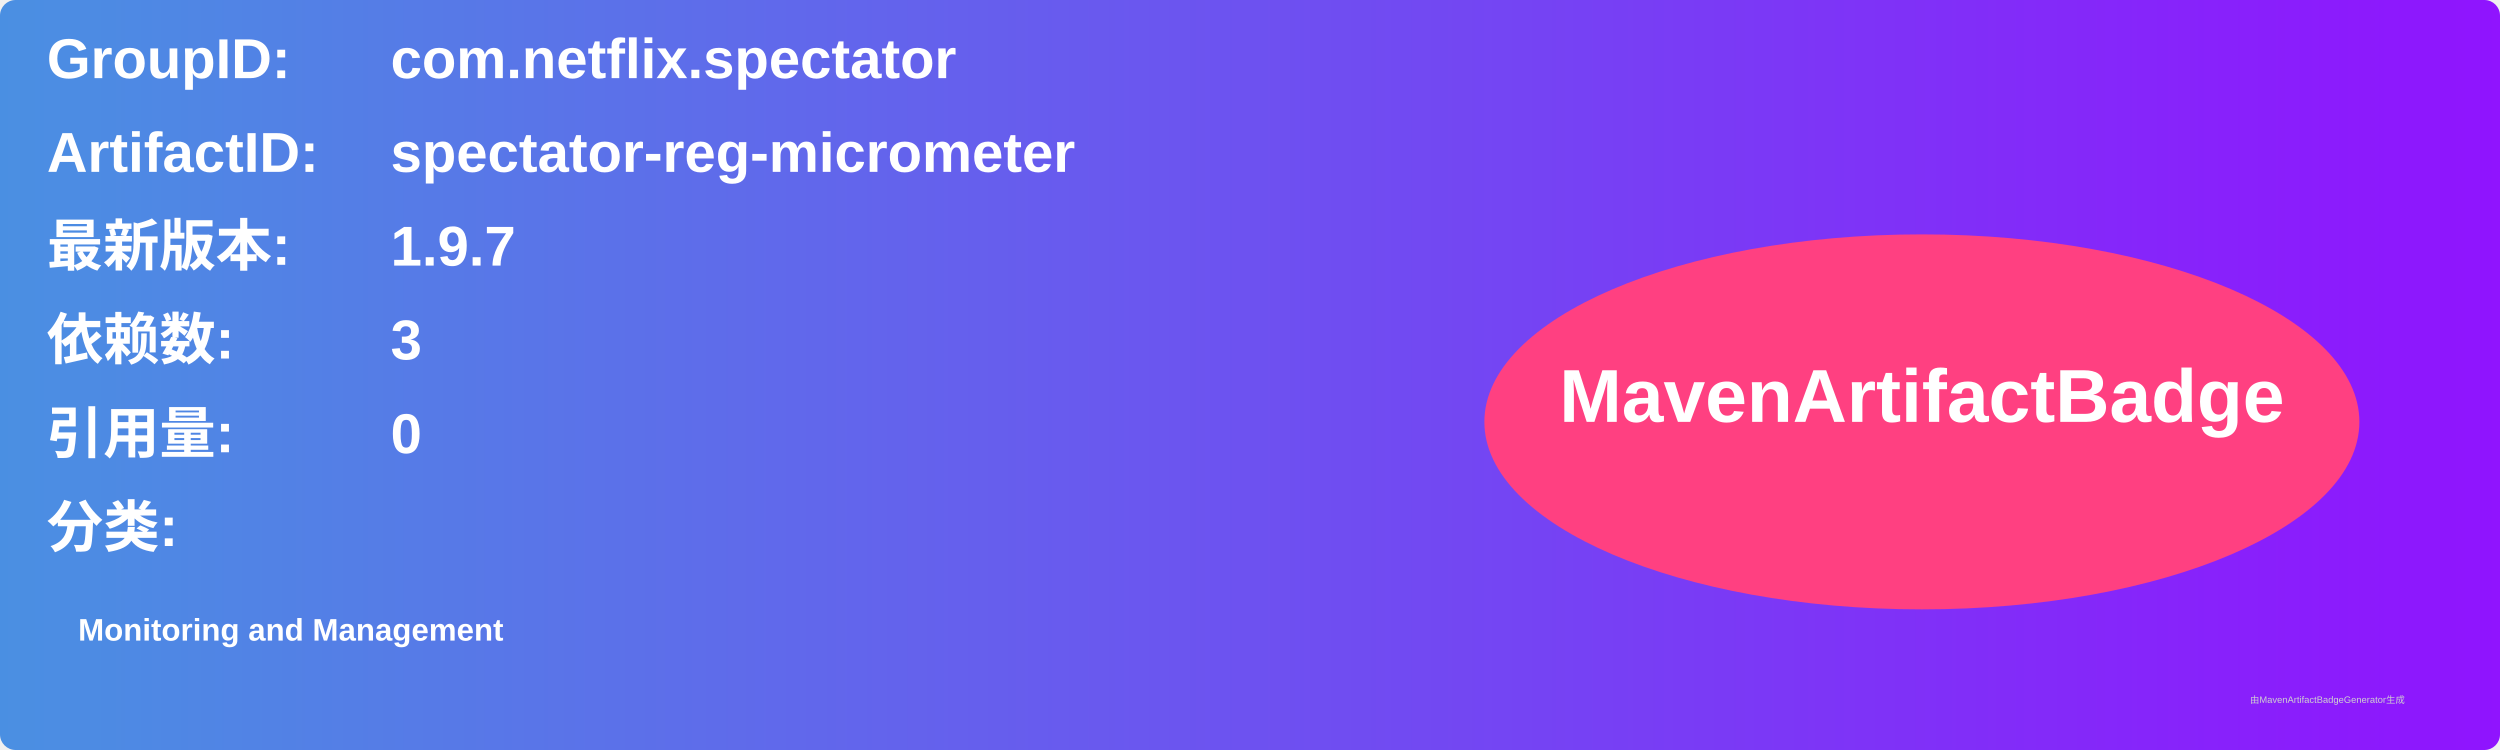
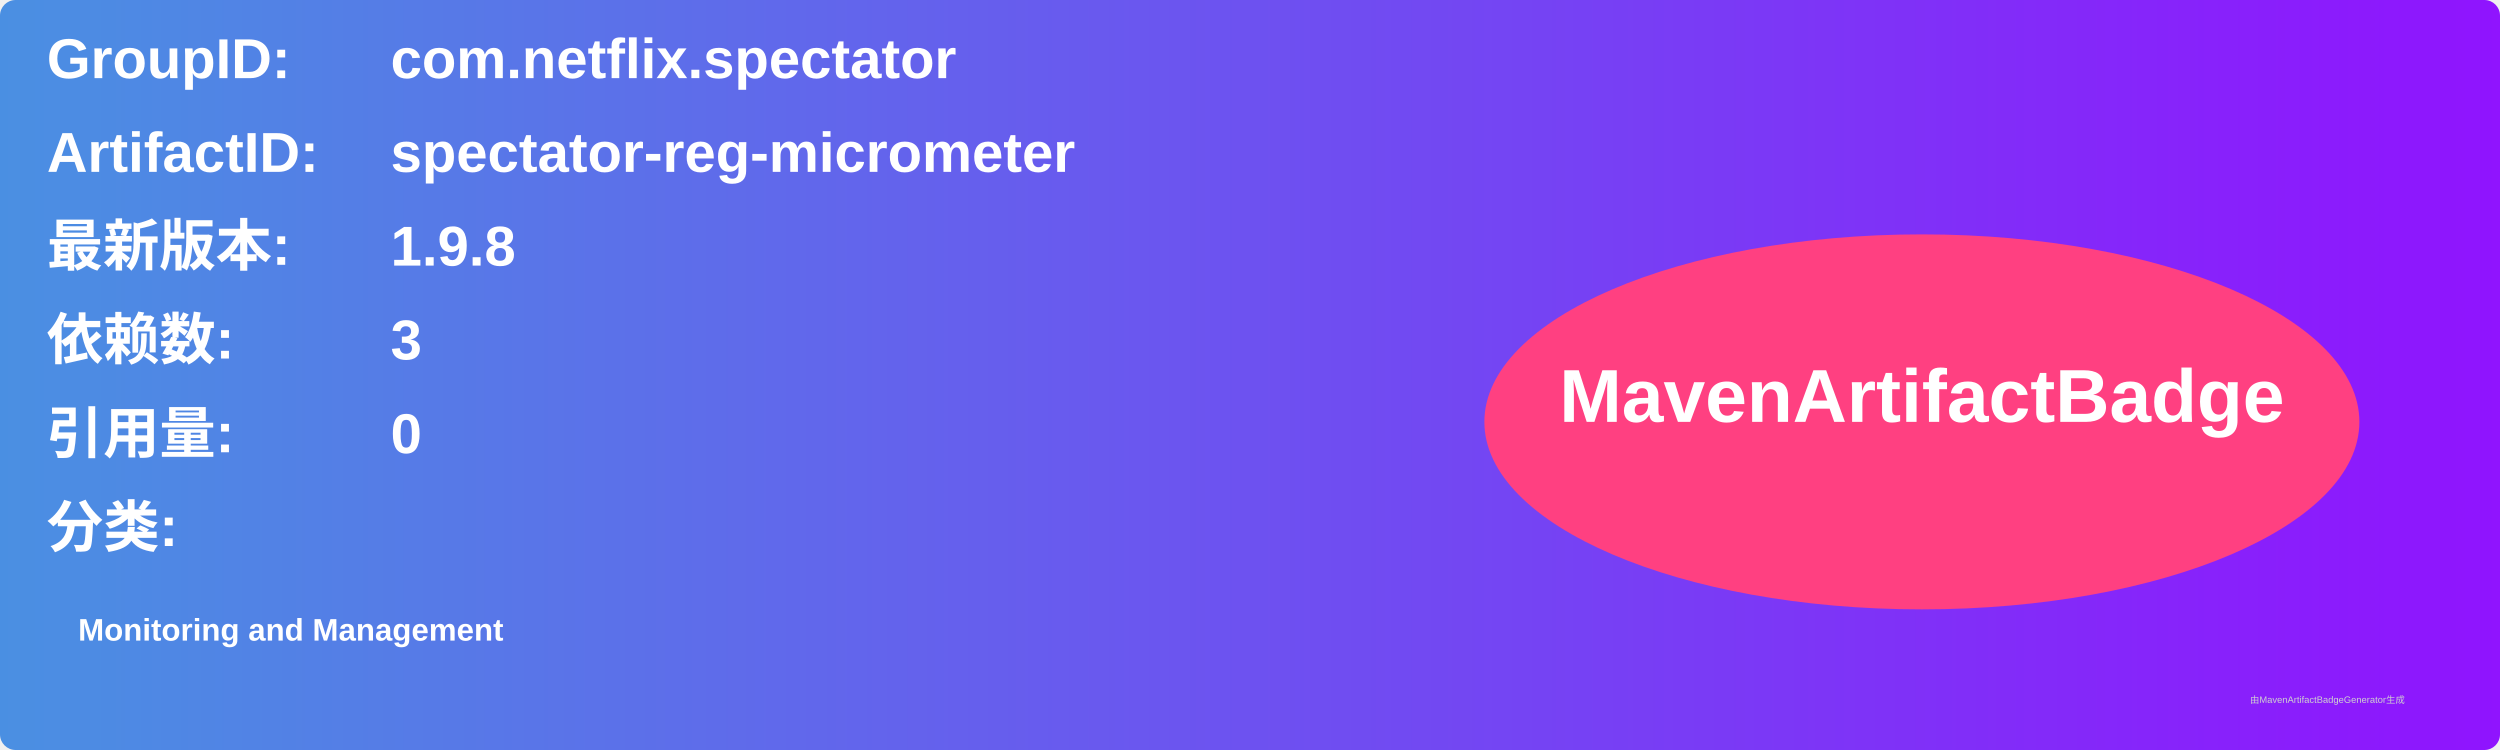
<svg xmlns="http://www.w3.org/2000/svg" width="800" height="240" viewBox="0 0 800 240">
  <linearGradient id="grad" x1="0%" y1="0%" x2="100%" y2="0%">
    <stop offset="0%" stop-color="#4a90e2" />
    <stop offset="100%" stop-color="#9013fe" />
  </linearGradient>
  <rect width="100%" height="100%" rx="5" ry="5" fill="url(#grad)" />
  <g transform="translate(15, 15)">
    <text x="0" y="10" font-family="Arial" font-size="18" fill="white" font-weight="bold" width="260">GroupID:</text>
    <text x="110" y="10" font-family="Arial" font-size="18" fill="white" font-weight="bold" width="460">com.netflix.spectator</text>
    <text x="0" y="40" font-family="Arial" font-size="18" fill="white" font-weight="bold" width="260">ArtifactID:</text>
    <text x="110" y="40" font-family="Arial" font-size="18" fill="white" font-weight="bold" width="460">spectator-reg-micrometer</text>
    <text x="0" y="70" font-family="Arial" font-size="18" fill="white" font-weight="bold">最新版本:</text>
    <text x="110" y="70" font-family="Arial" font-size="18" fill="white" font-weight="bold">
-       <tspan font-weight="bold">1.9.7</tspan>
+       <tspan font-weight="bold">1.9.8</tspan>
    </text>
    <text x="0" y="100" font-family="Arial" font-size="18" fill="white" font-weight="bold">依赖数: </text>
    <text x="110" y="100" font-family="Arial" font-size="18" fill="white">
      <tspan font-weight="bold">3</tspan>
    </text>
    <text x="0" y="130" font-family="Arial" font-size="18" fill="white" font-weight="bold">引用量: </text>
    <text x="110" y="130" font-family="Arial" font-size="18" fill="white">
      <tspan font-weight="bold">0</tspan>
    </text>
    <text x="0" y="160" font-family="Arial" font-size="18" fill="white" font-weight="bold">分类:</text>
    <text x="10" y="190" font-family="Arial" font-size="10" fill="white">
      <tspan font-weight="bold">Monitoring and Management</tspan>
    </text>
    <ellipse cx="600" cy="120" rx="140" ry="60" fill="#ff4081" />
    <text x="600" y="120" text-anchor="middle" font-family="Arial" font-size="24" fill="white" font-weight="bold">MavenArtifactBadge</text>
  </g>
  <text x="720" y="225" font-family="Arial" font-size="3" fill="#d0d0d0">由MavenArtifactBadgeGenerator生成</text>
</svg>
